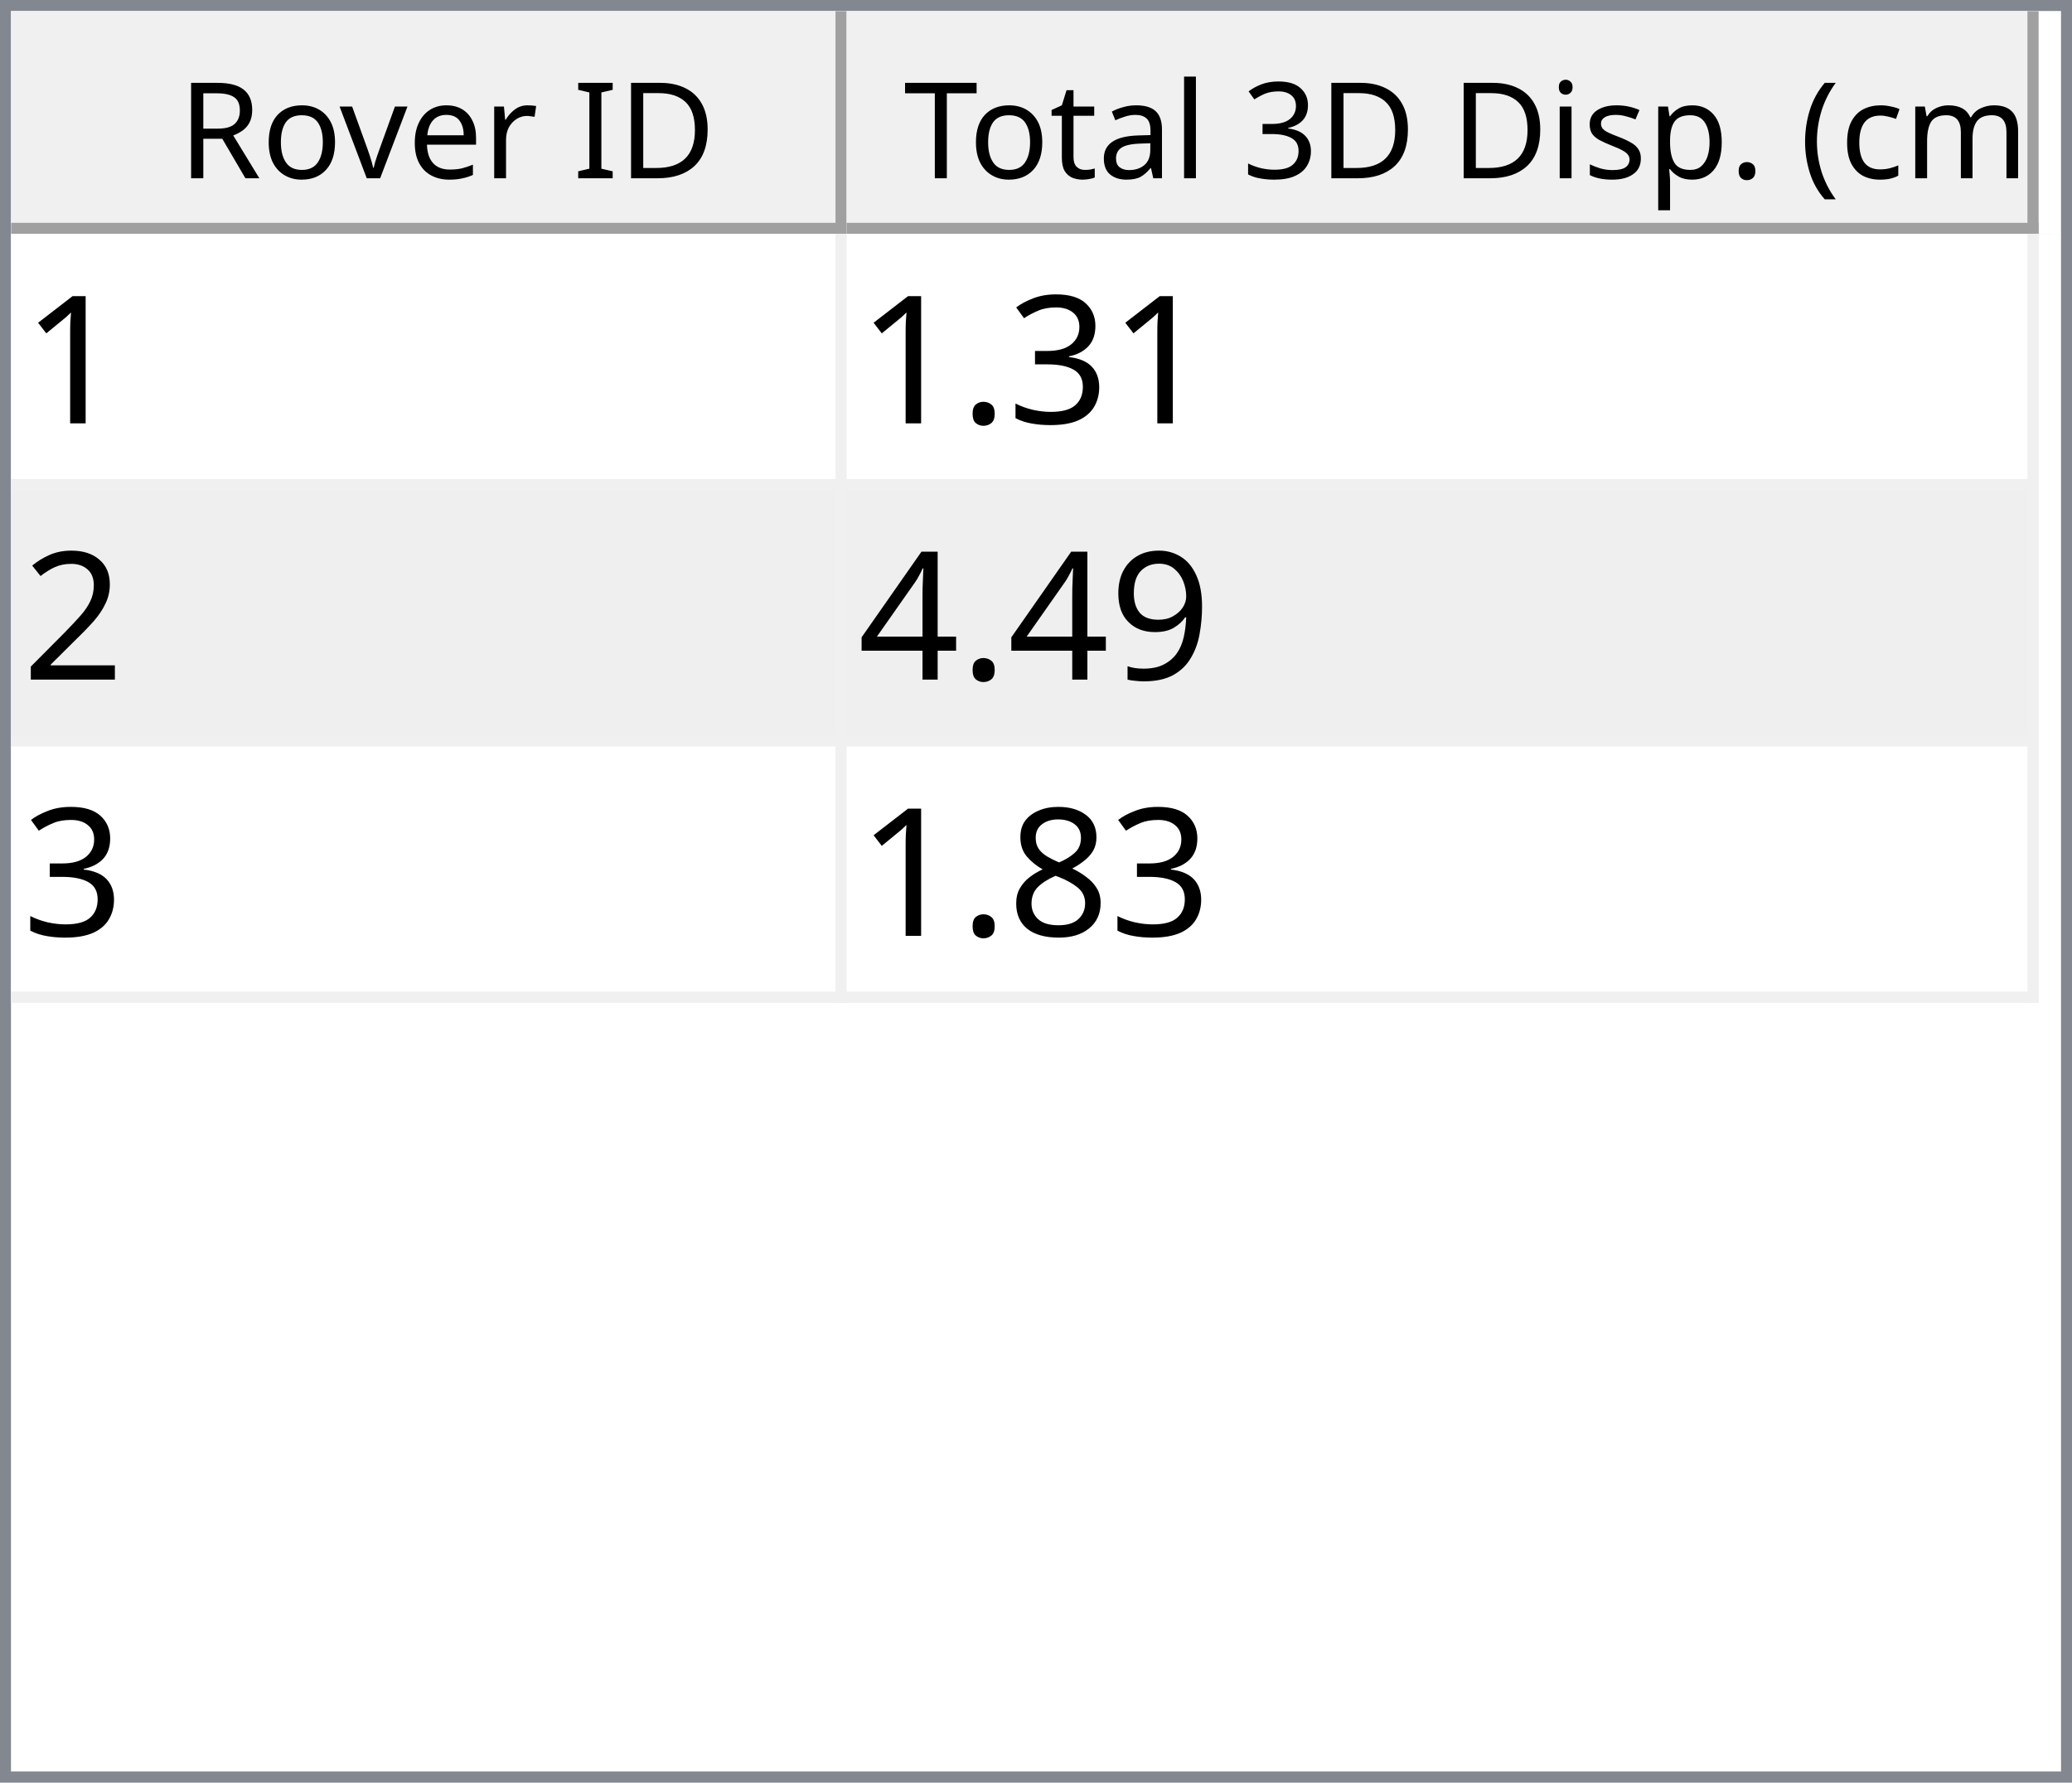
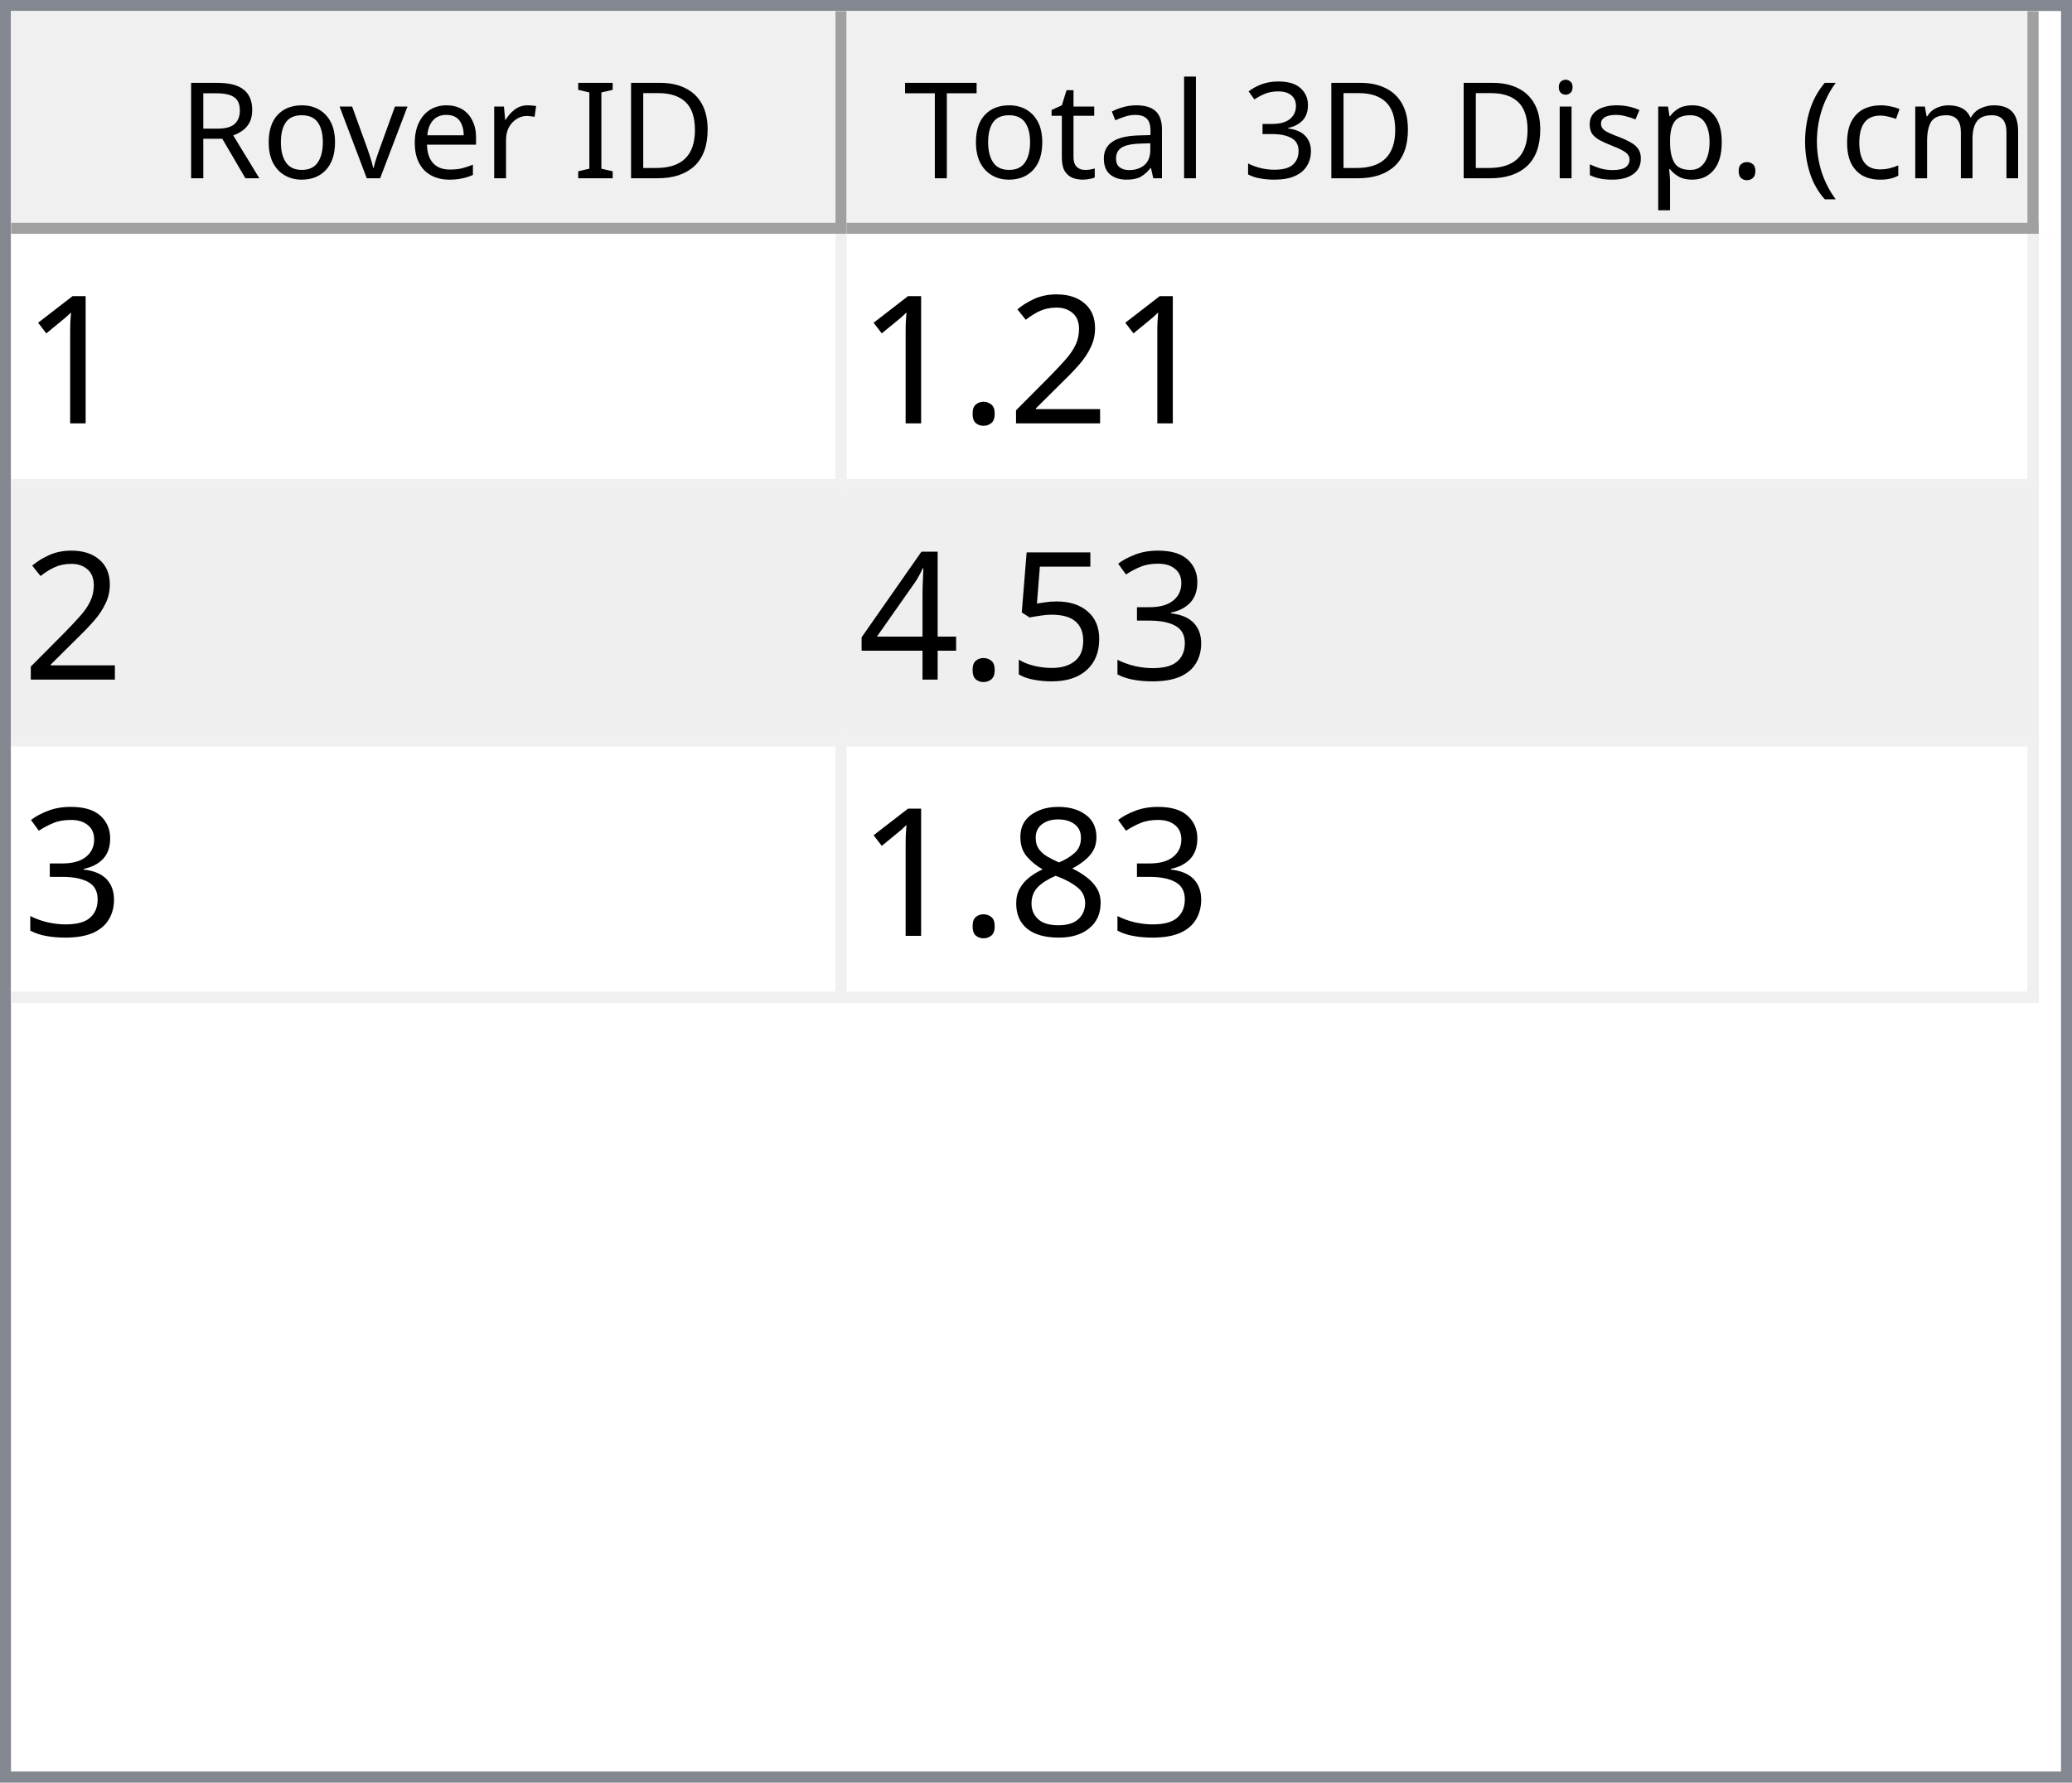
<svg xmlns="http://www.w3.org/2000/svg" style="fill-opacity:1; color-rendering:auto; color-interpolation:auto; text-rendering:auto; stroke:black; stroke-linecap:square; stroke-miterlimit:10; shape-rendering:auto; stroke-opacity:1; fill:black; stroke-dasharray:none; font-weight:normal; stroke-width:1; font-family:'Dialog'; font-style:normal; stroke-linejoin:miter; font-size:12px; stroke-dashoffset:0; image-rendering:auto;" width="186" height="160">
  <defs id="genericDefs" />
  <g>
    <defs id="defs1">
      <clipPath clipPathUnits="userSpaceOnUse" id="clipPath1">
        <path d="M0 0 L186 0 L186 160 L0 160 L0 0 Z" />
      </clipPath>
      <clipPath clipPathUnits="userSpaceOnUse" id="clipPath2">
        <path d="M0 0 L0 160 L186 160 L186 0 Z" />
      </clipPath>
      <clipPath clipPathUnits="userSpaceOnUse" id="clipPath3">
        <path d="M0 0 L0 20 L184 20 L184 0 Z" />
      </clipPath>
      <clipPath clipPathUnits="userSpaceOnUse" id="clipPath4">
        <path d="M0 0 L0 20 L75 20 L75 0 Z" />
      </clipPath>
      <clipPath clipPathUnits="userSpaceOnUse" id="clipPath5">
        <path d="M1 1 L1 19 L74 19 L74 1 Z" />
      </clipPath>
      <clipPath clipPathUnits="userSpaceOnUse" id="clipPath6">
        <path d="M0 0 L0 18 L73 18 L73 0 Z" />
      </clipPath>
      <clipPath clipPathUnits="userSpaceOnUse" id="clipPath7">
        <path d="M-0.5 -0.5 L-0.5 19.5 L74.5 19.5 L74.5 -0.5 Z" />
      </clipPath>
      <clipPath clipPathUnits="userSpaceOnUse" id="clipPath8">
        <path d="M0 0 L0 20 L107 20 L107 0 Z" />
      </clipPath>
      <clipPath clipPathUnits="userSpaceOnUse" id="clipPath9">
        <path d="M1 1 L1 19 L106 19 L106 1 Z" />
      </clipPath>
      <clipPath clipPathUnits="userSpaceOnUse" id="clipPath10">
        <path d="M0 0 L0 18 L105 18 L105 0 Z" />
      </clipPath>
      <clipPath clipPathUnits="userSpaceOnUse" id="clipPath11">
        <path d="M-0.5 -0.5 L-0.5 19.5 L106.5 19.5 L106.5 -0.5 Z" />
      </clipPath>
      <clipPath clipPathUnits="userSpaceOnUse" id="clipPath12">
        <path d="M0 0 L0 138 L184 138 L184 0 Z" />
      </clipPath>
      <clipPath clipPathUnits="userSpaceOnUse" id="clipPath13">
        <path d="M0 0 L0 69 L182 69 L182 0 Z" />
      </clipPath>
      <clipPath clipPathUnits="userSpaceOnUse" id="clipPath14">
        <path d="M-0.5 -0.5 L-0.5 68.5 L181.5 68.5 L181.5 -0.5 Z" />
      </clipPath>
      <clipPath clipPathUnits="userSpaceOnUse" id="clipPath15">
        <path d="M0 0 L0 22 L74 22 L74 0 Z" />
      </clipPath>
      <clipPath clipPathUnits="userSpaceOnUse" id="clipPath16">
        <path d="M0 0 L0 22 L106 22 L106 0 Z" />
      </clipPath>
      <font horiz-adv-x="64.551" id="font1">
        <font-face ascent="107.91" descent="25.098" units-per-em="100" style="font-style:normal; font-family:Segoe UI; font-weight:normal;" />
        <missing-glyph horiz-adv-x="64.551" d="M8.109 0 L8.109 68.266 L56.453 68.266 L56.453 0 L8.109 0 ZM15.328 7.234 L49.219 7.234 L49.219 61.031 L15.328 61.031 L15.328 7.234 Z" />
        <glyph unicode="D" horiz-adv-x="70.117" d="M9.188 0 L9.188 70.016 L28.516 70.016 Q65.531 70.016 65.531 35.891 Q65.531 19.672 55.25 9.836 Q44.969 0 27.734 0 L9.188 0 ZM17.391 62.594 L17.391 7.422 L27.828 7.422 Q41.609 7.422 49.273 14.797 Q56.938 22.172 56.938 35.688 Q56.938 62.594 28.328 62.594 L17.391 62.594 Z" />
        <glyph unicode="I" horiz-adv-x="26.611" d="M17.391 0 L9.188 0 L9.188 70.016 L17.391 70.016 L17.391 0 Z" />
        <glyph unicode=" " horiz-adv-x="27.393" d="" />
        <glyph unicode="r" horiz-adv-x="34.766" d="M34.188 41.891 Q32.078 43.5 28.125 43.5 Q23 43.5 19.555 38.672 Q16.109 33.844 16.109 25.484 L16.109 0 L8.109 0 L8.109 50 L16.109 50 L16.109 39.703 L16.312 39.703 Q18.016 44.969 21.531 47.922 Q25.047 50.875 29.391 50.875 Q32.516 50.875 34.188 50.203 L34.188 41.891 Z" />
        <glyph unicode="e" horiz-adv-x="52.295" d="M48.297 23 L12.984 23 Q13.188 14.656 17.484 10.109 Q21.781 5.562 29.297 5.562 Q37.75 5.562 44.828 11.141 L44.828 3.609 Q38.234 -1.172 27.391 -1.172 Q16.797 -1.172 10.742 5.641 Q4.688 12.453 4.688 24.812 Q4.688 36.469 11.305 43.82 Q17.922 51.172 27.734 51.172 Q37.547 51.172 42.922 44.828 Q48.297 38.484 48.297 27.203 L48.297 23 ZM40.094 29.781 Q40.047 36.719 36.75 40.578 Q33.453 44.438 27.594 44.438 Q21.922 44.438 17.969 40.383 Q14.016 36.328 13.094 29.781 L40.094 29.781 Z" />
        <glyph unicode="v" horiz-adv-x="47.9" d="M47.406 50 L27.484 0 L19.625 0 L0.688 50 L9.469 50 L22.172 13.672 Q23.578 9.672 23.922 6.688 L24.125 6.688 Q24.609 10.453 25.688 13.484 L38.969 50 L47.406 50 Z" />
        <glyph unicode="o" horiz-adv-x="58.594" d="M29 -1.172 Q17.922 -1.172 11.305 5.836 Q4.688 12.844 4.688 24.422 Q4.688 37.016 11.57 44.094 Q18.453 51.172 30.172 51.172 Q41.359 51.172 47.633 44.289 Q53.906 37.406 53.906 25.203 Q53.906 13.234 47.141 6.031 Q40.375 -1.172 29 -1.172 ZM29.594 44.438 Q21.875 44.438 17.383 39.188 Q12.891 33.938 12.891 24.703 Q12.891 15.828 17.43 10.695 Q21.969 5.562 29.594 5.562 Q37.359 5.562 41.531 10.594 Q45.703 15.625 45.703 24.906 Q45.703 34.281 41.531 39.359 Q37.359 44.438 29.594 44.438 Z" />
        <glyph unicode="R" horiz-adv-x="59.814" d="M59.375 0 L49.609 0 L37.891 19.625 Q36.281 22.359 34.766 24.289 Q33.25 26.219 31.664 27.438 Q30.078 28.656 28.25 29.219 Q26.422 29.781 24.125 29.781 L17.391 29.781 L17.391 0 L9.188 0 L9.188 70.016 L30.078 70.016 Q34.672 70.016 38.555 68.867 Q42.438 67.719 45.289 65.375 Q48.141 63.031 49.758 59.547 Q51.375 56.062 51.375 51.375 Q51.375 47.703 50.273 44.656 Q49.172 41.609 47.148 39.211 Q45.125 36.812 42.266 35.133 Q39.406 33.453 35.844 32.516 L35.844 32.328 Q37.594 31.547 38.891 30.547 Q40.188 29.547 41.359 28.18 Q42.531 26.812 43.68 25.078 Q44.828 23.344 46.234 21.047 L59.375 0 ZM17.391 62.594 L17.391 37.203 L28.516 37.203 Q31.594 37.203 34.203 38.133 Q36.812 39.062 38.719 40.797 Q40.625 42.531 41.703 45.047 Q42.781 47.562 42.781 50.688 Q42.781 56.297 39.141 59.445 Q35.5 62.594 28.609 62.594 L17.391 62.594 Z" />
        <glyph unicode=")" horiz-adv-x="30.176" d="M8.297 -15.922 L1.172 -15.922 Q16.406 2.344 16.406 26.812 Q16.406 51.469 1.078 70.016 L8.297 70.016 Q23.531 52.156 23.531 26.703 Q23.531 1.375 8.297 -15.922 Z" />
        <glyph unicode="m" horiz-adv-x="86.133" d="M79.109 0 L71.094 0 L71.094 28.719 Q71.094 37.016 68.531 40.727 Q65.969 44.438 59.906 44.438 Q54.781 44.438 51.195 39.75 Q47.609 35.062 47.609 28.516 L47.609 0 L39.594 0 L39.594 29.688 Q39.594 44.438 28.219 44.438 Q22.953 44.438 19.531 40.016 Q16.109 35.594 16.109 28.516 L16.109 0 L8.109 0 L8.109 50 L16.109 50 L16.109 42.094 L16.312 42.094 Q21.625 51.172 31.844 51.172 Q36.969 51.172 40.773 48.312 Q44.578 45.453 46 40.828 Q51.562 51.172 62.594 51.172 Q79.109 51.172 79.109 30.812 L79.109 0 Z" />
        <glyph unicode="c" horiz-adv-x="46.191" d="M42.188 2.297 Q36.422 -1.172 28.516 -1.172 Q17.828 -1.172 11.258 5.789 Q4.688 12.75 4.688 23.828 Q4.688 36.188 11.766 43.68 Q18.844 51.172 30.672 51.172 Q37.25 51.172 42.281 48.734 L42.281 40.531 Q36.719 44.438 30.375 44.438 Q22.703 44.438 17.797 38.945 Q12.891 33.453 12.891 24.516 Q12.891 15.719 17.508 10.641 Q22.125 5.562 29.891 5.562 Q36.422 5.562 42.188 9.906 L42.188 2.297 Z" />
        <glyph unicode="(" horiz-adv-x="30.176" d="M29.109 -15.922 L21.969 -15.922 Q6.844 1.375 6.844 26.703 Q6.844 52.156 21.969 70.016 L29.203 70.016 Q13.875 51.469 13.875 26.812 Q13.875 2.344 29.109 -15.922 Z" />
        <glyph unicode="." horiz-adv-x="21.68" d="M10.891 -1.078 Q8.641 -1.078 7.055 0.539 Q5.469 2.156 5.469 4.391 Q5.469 6.641 7.055 8.273 Q8.641 9.906 10.891 9.906 Q13.188 9.906 14.797 8.273 Q16.406 6.641 16.406 4.391 Q16.406 2.156 14.797 0.539 Q13.188 -1.078 10.891 -1.078 Z" />
        <glyph unicode="p" horiz-adv-x="58.789" d="M16.312 7.234 L16.109 7.234 L16.109 -23 L8.109 -23 L8.109 50 L16.109 50 L16.109 41.219 L16.312 41.219 Q22.219 51.172 33.594 51.172 Q43.266 51.172 48.688 44.461 Q54.109 37.75 54.109 26.469 Q54.109 13.922 48 6.375 Q41.891 -1.172 31.297 -1.172 Q21.578 -1.172 16.312 7.234 ZM16.109 27.391 L16.109 20.406 Q16.109 14.203 20.141 9.883 Q24.172 5.562 30.375 5.562 Q37.641 5.562 41.773 11.133 Q45.906 16.703 45.906 26.609 Q45.906 34.969 42.047 39.703 Q38.188 44.438 31.594 44.438 Q24.609 44.438 20.359 39.578 Q16.109 34.719 16.109 27.391 Z" />
        <glyph unicode="s" horiz-adv-x="42.432" d="M5.078 1.812 L5.078 10.406 Q11.625 5.562 19.484 5.562 Q30.031 5.562 30.031 12.594 Q30.031 14.594 29.125 15.992 Q28.219 17.391 26.68 18.461 Q25.141 19.531 23.07 20.383 Q21 21.234 18.609 22.172 Q15.281 23.484 12.766 24.828 Q10.25 26.172 8.57 27.859 Q6.891 29.547 6.031 31.695 Q5.172 33.844 5.172 36.719 Q5.172 40.234 6.789 42.945 Q8.406 45.656 11.086 47.484 Q13.766 49.312 17.211 50.242 Q20.656 51.172 24.312 51.172 Q30.812 51.172 35.938 48.922 L35.938 40.828 Q30.422 44.438 23.25 44.438 Q21 44.438 19.195 43.922 Q17.391 43.406 16.094 42.477 Q14.797 41.547 14.086 40.258 Q13.375 38.969 13.375 37.406 Q13.375 35.453 14.086 34.133 Q14.797 32.812 16.164 31.789 Q17.531 30.766 19.484 29.938 Q21.438 29.109 23.922 28.125 Q27.25 26.859 29.883 25.516 Q32.516 24.172 34.375 22.484 Q36.234 20.797 37.234 18.602 Q38.234 16.406 38.234 13.375 Q38.234 9.672 36.602 6.938 Q34.969 4.203 32.234 2.398 Q29.5 0.594 25.93 -0.289 Q22.359 -1.172 18.453 -1.172 Q10.75 -1.172 5.078 1.812 Z" />
        <glyph unicode="i" horiz-adv-x="24.219" d="M12.203 62.703 Q10.062 62.703 8.547 64.164 Q7.031 65.625 7.031 67.875 Q7.031 70.125 8.547 71.609 Q10.062 73.094 12.203 73.094 Q14.406 73.094 15.945 71.609 Q17.484 70.125 17.484 67.875 Q17.484 65.719 15.945 64.211 Q14.406 62.703 12.203 62.703 ZM16.109 0 L8.109 0 L8.109 50 L16.109 50 L16.109 0 Z" />
        <glyph unicode="3" horiz-adv-x="53.906" d="M46.531 19.828 Q46.531 15.094 44.75 11.211 Q42.969 7.328 39.719 4.57 Q36.469 1.812 31.93 0.297 Q27.391 -1.219 21.922 -1.219 Q11.922 -1.219 6 2.594 L6 11.188 Q13.094 5.609 22.219 5.609 Q25.875 5.609 28.828 6.539 Q31.781 7.469 33.906 9.227 Q36.031 10.984 37.18 13.477 Q38.328 15.969 38.328 19.094 Q38.328 32.812 18.797 32.812 L12.984 32.812 L12.984 39.594 L18.5 39.594 Q35.797 39.594 35.797 52.484 Q35.797 64.406 22.609 64.406 Q15.188 64.406 8.688 59.422 L8.688 67.188 Q15.375 71.188 24.609 71.188 Q29 71.188 32.57 69.969 Q36.141 68.75 38.68 66.555 Q41.219 64.359 42.609 61.281 Q44 58.203 44 54.5 Q44 40.672 30.031 36.719 L30.031 36.531 Q33.594 36.141 36.625 34.797 Q39.656 33.453 41.852 31.305 Q44.047 29.156 45.289 26.25 Q46.531 23.344 46.531 19.828 Z" />
        <glyph unicode="l" horiz-adv-x="24.219" d="M16.109 0 L8.109 0 L8.109 74.031 L16.109 74.031 L16.109 0 Z" />
        <glyph unicode="a" horiz-adv-x="50.879" d="M43.891 0 L35.891 0 L35.891 7.812 L35.688 7.812 Q30.469 -1.172 20.312 -1.172 Q12.844 -1.172 8.617 2.781 Q4.391 6.734 4.391 13.281 Q4.391 27.297 20.906 29.594 L35.891 31.688 Q35.891 44.438 25.594 44.438 Q16.547 44.438 9.281 38.281 L9.281 46.484 Q16.656 51.172 26.266 51.172 Q43.891 51.172 43.891 32.516 L43.891 0 ZM35.891 25.297 L23.828 23.641 Q18.266 22.859 15.43 20.875 Q12.594 18.891 12.594 13.875 Q12.594 10.203 15.211 7.883 Q17.828 5.562 22.172 5.562 Q28.125 5.562 32.008 9.742 Q35.891 13.922 35.891 20.312 L35.891 25.297 Z" />
        <glyph unicode="t" horiz-adv-x="33.887" d="M31.297 0.484 Q28.469 -1.078 23.828 -1.078 Q10.688 -1.078 10.688 13.578 L10.688 43.172 L2.094 43.172 L2.094 50 L10.688 50 L10.688 62.203 L18.703 64.797 L18.703 50 L31.297 50 L31.297 43.172 L18.703 43.172 L18.703 14.984 Q18.703 9.969 20.414 7.82 Q22.125 5.672 26.078 5.672 Q29.109 5.672 31.297 7.328 L31.297 0.484 Z" />
        <glyph unicode="T" horiz-adv-x="52.393" d="M50.594 62.594 L30.375 62.594 L30.375 0 L22.172 0 L22.172 62.594 L2 62.594 L2 70.016 L50.594 70.016 L50.594 62.594 Z" />
      </font>
      <font horiz-adv-x="75.0" id="font2">
        <font-face ascent="100.537" descent="21.973" units-per-em="100" style="font-style:normal; font-family:sans-serif; font-weight:normal;" />
        <missing-glyph horiz-adv-x="75.0" d="M12.5 0 L12.5 62.5 L62.5 62.5 L62.5 0 L12.5 0 ZM14.062 1.562 L60.938 1.562 L60.938 60.938 L14.062 60.938 L14.062 1.562 Z" />
        <glyph unicode="1" horiz-adv-x="55.615" d="M37.25 0 L28.469 0 L28.469 56 Q25.297 52.984 20.141 49.953 Q14.984 46.922 10.891 45.406 L10.891 53.906 Q18.266 57.375 23.781 62.305 Q29.297 67.234 31.594 71.875 L37.25 71.875 L37.25 0 Z" />
+         <glyph unicode="2" horiz-adv-x="55.615" d="M50.344 8.453 L50.344 0 L3.031 0 Q2.938 3.172 4.047 6.109 Q5.859 10.938 9.836 15.625 Q13.812 20.312 21.344 26.469 Q33.016 36.031 37.117 41.625 Q41.219 47.219 41.219 52.203 Q41.219 57.422 37.477 61.008 Q33.734 64.594 27.734 64.594 Q21.391 64.594 17.578 60.789 Q13.766 56.984 13.719 50.25 L4.688 51.172 Q5.609 61.281 11.664 66.578 Q17.719 71.875 27.938 71.875 Q38.234 71.875 44.242 66.164 Q50.25 60.453 50.25 52 Q50.25 47.703 48.492 43.555 Q46.734 39.406 42.656 34.812 Q38.578 30.219 29.109 22.219 Q21.188 15.578 18.945 13.211 Q16.703 10.844 15.234 8.453 L50.344 8.453 Z" />
+         <glyph unicode="." horiz-adv-x="27.783" d="M9.078 0 L9.078 10.016 L19.094 10.016 L19.094 0 L9.078 0 Z" />
        <glyph unicode="3" horiz-adv-x="55.615" d="M4.203 18.891 L12.984 20.062 Q14.5 12.594 18.141 9.297 Q21.781 6 27 6 Q33.203 6 37.477 10.297 Q41.75 14.594 41.75 20.953 Q41.75 27 37.797 30.93 Q33.844 34.859 27.734 34.859 Q25.25 34.859 21.531 33.891 L22.516 41.609 Q23.391 41.5 23.922 41.5 Q29.547 41.5 34.039 44.43 Q38.531 47.359 38.531 53.469 Q38.531 58.297 35.258 61.477 Q31.984 64.656 26.812 64.656 Q21.688 64.656 18.266 61.43 Q14.844 58.203 13.875 51.766 L5.078 53.328 Q6.688 62.156 12.398 67.016 Q18.109 71.875 26.609 71.875 Q32.469 71.875 37.398 69.359 Q42.328 66.844 44.945 62.5 Q47.562 58.156 47.562 53.266 Q47.562 48.641 45.07 44.828 Q42.578 41.016 37.703 38.766 Q44.047 37.312 47.562 32.695 Q51.078 28.078 51.078 21.141 Q51.078 11.766 44.242 5.25 Q37.406 -1.266 26.953 -1.266 Q17.531 -1.266 11.305 4.352 Q5.078 9.969 4.203 18.891 Z" />
-         <glyph unicode="." horiz-adv-x="27.783" d="M9.078 0 L9.078 10.016 L19.094 10.016 L19.094 0 L9.078 0 Z" />
-         <glyph unicode="2" horiz-adv-x="55.615" d="M50.344 8.453 L50.344 0 L3.031 0 Q2.938 3.172 4.047 6.109 Q5.859 10.938 9.836 15.625 Q13.812 20.312 21.344 26.469 Q33.016 36.031 37.117 41.625 Q41.219 47.219 41.219 52.203 Q41.219 57.422 37.477 61.008 Q33.734 64.594 27.734 64.594 Q21.391 64.594 17.578 60.789 Q13.766 56.984 13.719 50.25 L4.688 51.172 Q5.609 61.281 11.664 66.578 Q17.719 71.875 27.938 71.875 Q38.234 71.875 44.242 66.164 Q50.25 60.453 50.25 52 Q50.25 47.703 48.492 43.555 Q46.734 39.406 42.656 34.812 Q38.578 30.219 29.109 22.219 Q21.188 15.578 18.945 13.211 Q16.703 10.844 15.234 8.453 L50.344 8.453 Z" />
-         <glyph unicode="9" horiz-adv-x="55.615" d="M5.469 16.547 L13.922 17.328 Q14.984 11.375 18.016 8.688 Q21.047 6 25.781 6 Q29.828 6 32.883 7.859 Q35.938 9.719 37.891 12.82 Q39.844 15.922 41.164 21.195 Q42.484 26.469 42.484 31.938 Q42.484 32.516 42.438 33.688 Q39.797 29.5 35.234 26.883 Q30.672 24.266 25.344 24.266 Q16.453 24.266 10.305 30.711 Q4.156 37.156 4.156 47.703 Q4.156 58.594 10.578 65.234 Q17 71.875 26.656 71.875 Q33.641 71.875 39.43 68.117 Q45.219 64.359 48.219 57.398 Q51.219 50.438 51.219 37.25 Q51.219 23.531 48.242 15.406 Q45.266 7.281 39.383 3.031 Q33.5 -1.219 25.594 -1.219 Q17.188 -1.219 11.867 3.445 Q6.547 8.109 5.469 16.547 ZM41.453 48.141 Q41.453 55.719 37.43 60.156 Q33.406 64.594 27.734 64.594 Q21.875 64.594 17.531 59.812 Q13.188 55.031 13.188 47.406 Q13.188 40.578 17.312 36.305 Q21.438 32.031 27.484 32.031 Q33.594 32.031 37.523 36.305 Q41.453 40.578 41.453 48.141 Z" />
+         <glyph unicode="5" horiz-adv-x="55.615" d="M4.156 18.75 L13.375 19.531 Q14.406 12.797 18.141 9.398 Q21.875 6 27.156 6 Q33.5 6 37.891 10.789 Q42.281 15.578 42.281 23.484 Q42.281 31 38.062 35.352 Q33.844 39.703 27 39.703 Q22.75 39.703 19.336 37.773 Q15.922 35.844 13.969 32.766 L5.719 33.844 L12.641 70.609 L48.25 70.609 L48.25 62.203 L19.672 62.203 L15.828 42.969 Q22.266 47.469 29.344 47.469 Q38.719 47.469 45.164 40.969 Q51.609 34.469 51.609 24.266 Q51.609 14.547 45.953 7.469 Q39.062 -1.219 27.156 -1.219 Q17.391 -1.219 11.211 4.25 Q5.031 9.719 4.156 18.75 Z" />
        <glyph unicode="4" horiz-adv-x="55.615" d="M32.328 0 L32.328 17.141 L1.266 17.141 L1.266 25.203 L33.938 71.578 L41.109 71.578 L41.109 25.203 L50.781 25.203 L50.781 17.141 L41.109 17.141 L41.109 0 L32.328 0 ZM32.328 25.203 L32.328 57.469 L9.906 25.203 L32.328 25.203 Z" />
        <glyph unicode="8" horiz-adv-x="55.615" d="M17.672 38.812 Q12.203 40.828 9.57 44.539 Q6.938 48.25 6.938 53.422 Q6.938 61.234 12.555 66.555 Q18.172 71.875 27.484 71.875 Q36.859 71.875 42.578 66.43 Q48.297 60.984 48.297 53.172 Q48.297 48.188 45.68 44.508 Q43.062 40.828 37.75 38.812 Q44.344 36.672 47.781 31.883 Q51.219 27.094 51.219 20.453 Q51.219 11.281 44.727 5.031 Q38.234 -1.219 27.641 -1.219 Q17.047 -1.219 10.547 5.055 Q4.047 11.328 4.047 20.703 Q4.047 27.688 7.594 32.398 Q11.141 37.109 17.672 38.812 ZM15.922 53.719 Q15.922 48.641 19.195 45.414 Q22.469 42.188 27.688 42.188 Q32.766 42.188 36.016 45.383 Q39.266 48.578 39.266 53.219 Q39.266 58.062 35.914 61.359 Q32.562 64.656 27.594 64.656 Q22.562 64.656 19.242 61.43 Q15.922 58.203 15.922 53.719 ZM13.094 20.656 Q13.094 16.891 14.875 13.375 Q16.656 9.859 20.172 7.93 Q23.688 6 27.734 6 Q34.031 6 38.133 10.055 Q42.234 14.109 42.234 20.359 Q42.234 26.703 38.016 30.859 Q33.797 35.016 27.438 35.016 Q21.234 35.016 17.164 30.914 Q13.094 26.812 13.094 20.656 Z" />
      </font>
    </defs>
    <g style="fill:white; stroke:white;">
      <rect x="0" y="0" width="186" style="clip-path:url(#clipPath1); stroke:none;" height="160" />
    </g>
    <g style="fill:white; text-rendering:optimizeSpeed; color-rendering:optimizeSpeed; image-rendering:optimizeSpeed; shape-rendering:crispEdges; stroke:white; color-interpolation:sRGB;">
      <rect x="0" width="186" height="160" y="0" style="stroke:none;" />
      <path style="stroke:none;" d="M0 160 L186 160 L186 0 L0 0 Z" />
    </g>
    <g style="fill:rgb(240,240,240); font-family:'Segoe UI'; stroke:rgb(240,240,240);">
      <rect x="0" y="0" width="186" style="clip-path:url(#clipPath2); stroke:none;" height="160" />
    </g>
    <g style="fill:rgb(130,135,144); font-family:'Segoe UI'; stroke:rgb(130,135,144);">
      <path d="M0 0 L186 0 L186 160 L0 160 L0 0 ZM1 1 L185 1 L185 159 L1 159 L1 1 Z" style="fill-rule:evenodd; clip-path:url(#clipPath2); stroke:none;" />
    </g>
    <g style="fill:white; font-family:'Segoe UI'; stroke:white;" transform="translate(1,1)">
      <rect x="0" y="0" width="184" style="clip-path:url(#clipPath3); stroke:none;" height="20" />
    </g>
    <g style="fill:rgb(240,240,240); font-family:'Segoe UI'; stroke:rgb(240,240,240);" transform="translate(1,1)">
      <rect x="0" y="0" width="75" style="clip-path:url(#clipPath4); stroke:none;" height="20" />
    </g>
    <g style="font-family:'Segoe UI';" transform="translate(2,2)">
      <text x="14" xml:space="preserve" y="14" style="clip-path:url(#clipPath6); stroke:none;">Rover ID</text>
    </g>
    <g style="fill:rgb(160,160,160); font-family:'Segoe UI'; stroke:rgb(160,160,160); stroke-linejoin:bevel;" transform="translate(1.5,1.5)">
      <line x1="74" x2="74" y1="0" style="fill:none; clip-path:url(#clipPath7);" y2="19" />
    </g>
    <g style="fill:rgb(160,160,160); font-family:'Segoe UI'; stroke:rgb(160,160,160); stroke-linejoin:bevel;" transform="matrix(1,0,0,1,1,1) translate(0.5,0.5)">
      <line x1="0" x2="74" y1="19" style="fill:none; clip-path:url(#clipPath7);" y2="19" />
    </g>
    <g style="fill:rgb(240,240,240); font-family:'Segoe UI'; stroke:rgb(240,240,240);" transform="translate(76,1)">
      <rect x="0" y="0" width="107" style="clip-path:url(#clipPath8); stroke:none;" height="20" />
    </g>
    <g style="font-family:'Segoe UI';" transform="translate(77,2)">
      <text x="1" xml:space="preserve" y="14" style="clip-path:url(#clipPath10); stroke:none;"> Total 3D Disp. (cm)</text>
    </g>
    <g style="fill:rgb(160,160,160); font-family:'Segoe UI'; stroke:rgb(160,160,160); stroke-linejoin:bevel;" transform="translate(76.5,1.5)">
      <line x1="106" x2="106" y1="0" style="fill:none; clip-path:url(#clipPath11);" y2="19" />
    </g>
    <g style="fill:rgb(160,160,160); font-family:'Segoe UI'; stroke:rgb(160,160,160); stroke-linejoin:bevel;" transform="matrix(1,0,0,1,76,1) translate(0.5,0.5)">
      <line x1="0" x2="106" y1="19" style="fill:none; clip-path:url(#clipPath11);" y2="19" />
    </g>
    <g style="fill:white; font-family:'Segoe UI'; stroke:white;" transform="translate(1,21)">
      <rect x="0" y="0" width="184" style="clip-path:url(#clipPath12); stroke:none;" height="138" />
    </g>
    <g style="fill:rgb(240,240,240); font-size:16px; font-family:sans-serif; stroke:rgb(240,240,240);" transform="translate(1,21)">
      <rect x="0" y="0" width="182" style="clip-path:url(#clipPath13); stroke:none;" height="69" />
      <line transform="translate(0.5,0.5)" x1="0" x2="181" y1="22" style="clip-path:url(#clipPath14); fill:none; stroke-linejoin:bevel;" y2="22" />
    </g>
    <g transform="matrix(1,0,0,1,1,21) translate(0.5,0.5)" style="fill:rgb(240,240,240); font-size:16px; font-family:sans-serif; stroke:rgb(240,240,240); stroke-linejoin:bevel;">
      <line x1="0" x2="181" y1="45" style="fill:none; clip-path:url(#clipPath14);" y2="45" />
    </g>
    <g transform="matrix(1,0,0,1,1,21) translate(0.5,0.5)" style="fill:rgb(240,240,240); font-size:16px; font-family:sans-serif; stroke:rgb(240,240,240); stroke-linejoin:bevel;">
      <line x1="0" x2="181" y1="68" style="fill:none; clip-path:url(#clipPath14);" y2="68" />
    </g>
    <g transform="matrix(1,0,0,1,1,21) translate(0.5,0.5)" style="fill:rgb(240,240,240); font-size:16px; font-family:sans-serif; stroke:rgb(240,240,240); stroke-linejoin:bevel;">
      <line x1="74" x2="74" y1="0" style="fill:none; clip-path:url(#clipPath14);" y2="68" />
    </g>
    <g transform="matrix(1,0,0,1,1,21) translate(0.5,0.5)" style="fill:rgb(240,240,240); font-size:16px; font-family:sans-serif; stroke:rgb(240,240,240); stroke-linejoin:bevel;">
      <line x1="181" x2="181" y1="0" style="fill:none; clip-path:url(#clipPath14);" y2="68" />
    </g>
    <g style="fill:white; font-size:16px; font-family:sans-serif; stroke:white;" transform="matrix(1,0,0,1,1,21)">
      <rect x="0" y="0" width="74" style="clip-path:url(#clipPath15); stroke:none;" height="22" />
      <text x="1" y="17" style="fill:black; clip-path:url(#clipPath15); stroke:none;" xml:space="preserve">1</text>
    </g>
    <g style="fill:white; font-size:16px; font-family:sans-serif; stroke:white;" transform="matrix(1,0,0,1,1,21) translate(75,0)">
      <rect x="0" y="0" width="106" style="clip-path:url(#clipPath16); stroke:none;" height="22" />
-       <text x="1" y="17" style="fill:black; clip-path:url(#clipPath16); stroke:none;" xml:space="preserve">1.31</text>
+       <text x="1" y="17" style="fill:black; clip-path:url(#clipPath16); stroke:none;" xml:space="preserve">1.21</text>
    </g>
    <g style="fill:rgb(239,239,239); font-size:16px; font-family:sans-serif; stroke:rgb(239,239,239);" transform="matrix(1,0,0,1,1,21) translate(0,23)">
      <rect x="0" y="0" width="74" style="clip-path:url(#clipPath15); stroke:none;" height="22" />
      <text x="1" y="17" style="fill:black; clip-path:url(#clipPath15); stroke:none;" xml:space="preserve">2</text>
    </g>
    <g style="fill:rgb(239,239,239); font-size:16px; font-family:sans-serif; stroke:rgb(239,239,239);" transform="matrix(1,0,0,1,1,21) translate(75,23)">
      <rect x="0" y="0" width="106" style="clip-path:url(#clipPath16); stroke:none;" height="22" />
-       <text x="1" y="17" style="fill:black; clip-path:url(#clipPath16); stroke:none;" xml:space="preserve">4.49</text>
+       <text x="1" y="17" style="fill:black; clip-path:url(#clipPath16); stroke:none;" xml:space="preserve">4.53</text>
    </g>
    <g style="fill:white; font-size:16px; font-family:sans-serif; stroke:white;" transform="matrix(1,0,0,1,1,21) translate(0,46)">
      <rect x="0" y="0" width="74" style="clip-path:url(#clipPath15); stroke:none;" height="22" />
      <text x="1" y="17" style="fill:black; clip-path:url(#clipPath15); stroke:none;" xml:space="preserve">3</text>
    </g>
    <g style="fill:white; font-size:16px; font-family:sans-serif; stroke:white;" transform="matrix(1,0,0,1,1,21) translate(75,46)">
      <rect x="0" y="0" width="106" style="clip-path:url(#clipPath16); stroke:none;" height="22" />
      <text x="1" y="17" style="fill:black; clip-path:url(#clipPath16); stroke:none;" xml:space="preserve">1.83</text>
    </g>
  </g>
</svg>
